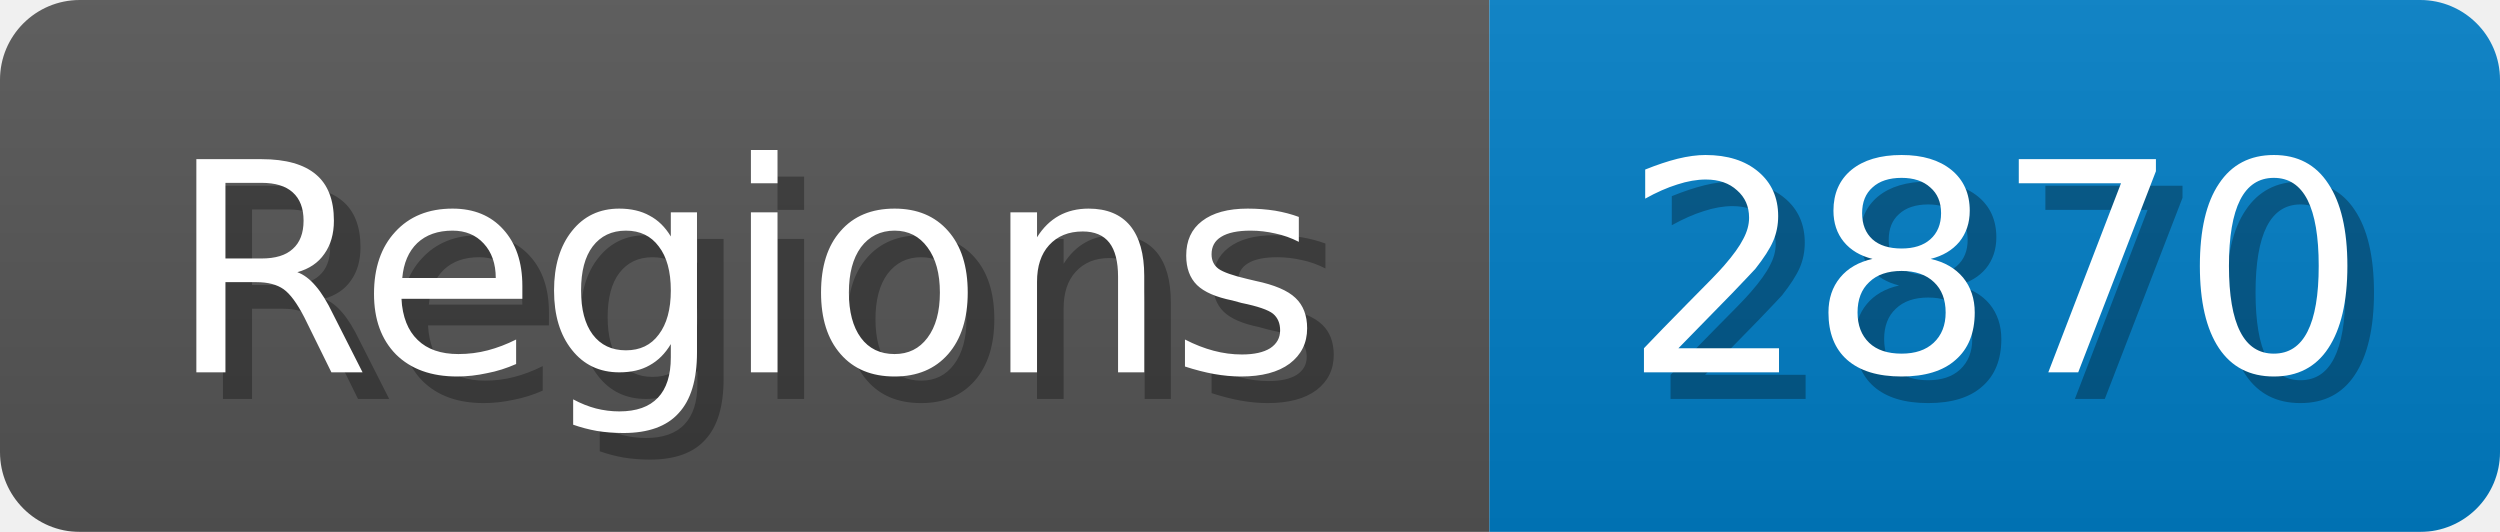
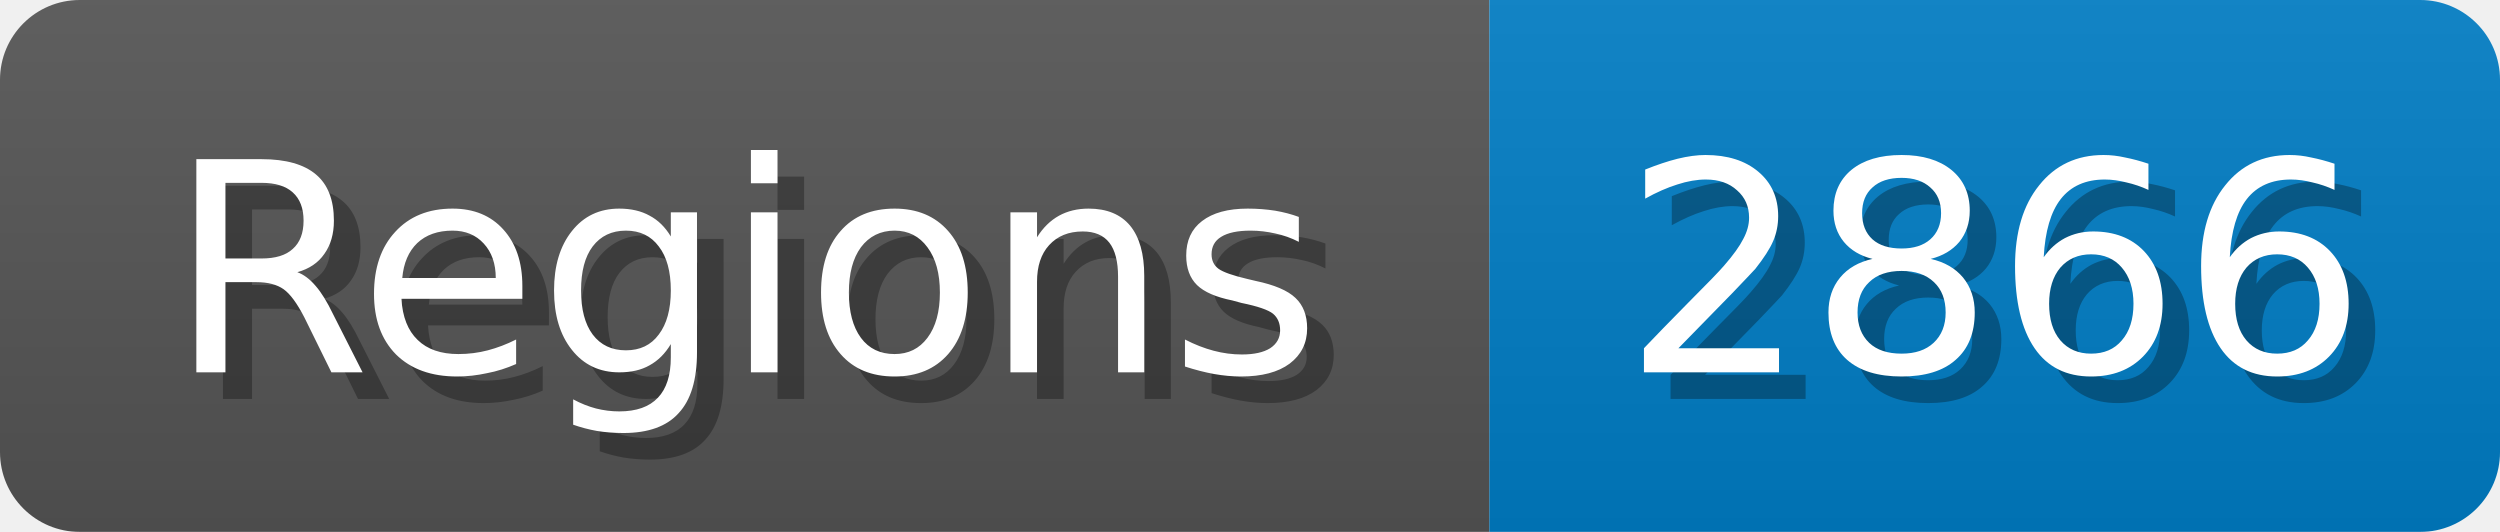
<svg xmlns="http://www.w3.org/2000/svg" width="94" height="20">
  <linearGradient id="b" x2="0" y2="100%">
    <stop offset="0" stop-color="#bbb" stop-opacity=".1" />
    <stop offset="1" stop-opacity=".1" />
  </linearGradient>
  <mask id="anybadge_1">
    <rect width="94" height="20" rx="3" fill="#fff" />
  </mask>
  <g mask="url(#anybadge_1)">
    <path fill="#555" d="M0 0h56v20H0z" />
    <path fill="#007ec6" d="M56 0h38v20H56z" />
    <path fill="url(#b)" d="M0 0h94v20H0z" />
  </g>
  <g fill="#fff" text-anchor="middle" font-family="DejaVu Sans,Verdana,Geneva,sans-serif" font-size="11">
    <text x="29.0" y="15" fill="#010101" fill-opacity=".3">Regions</text>
    <text x="28.0" y="14">Regions</text>
  </g>
  <g fill="#fff" text-anchor="middle" font-family="DejaVu Sans,Verdana,Geneva,sans-serif" font-size="11">
-     <text x="76.0" y="15" fill="#010101" fill-opacity=".3">2870</text>
-     <text x="75.0" y="14">2870</text>
+     <text x="76.0" y="15" fill="#010101" fill-opacity=".3">2866</text>
+     <text x="75.0" y="14">2866</text>
  </g>
</svg>
